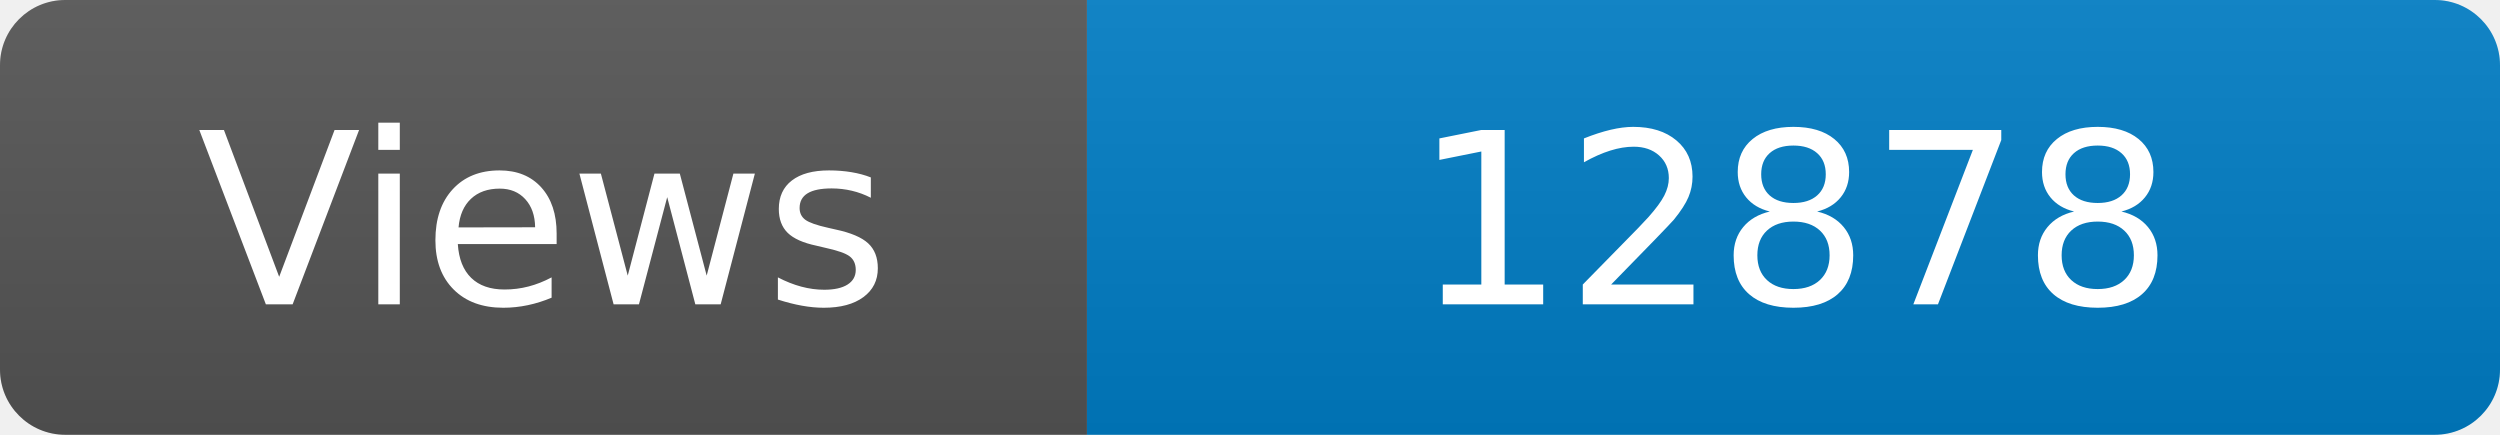
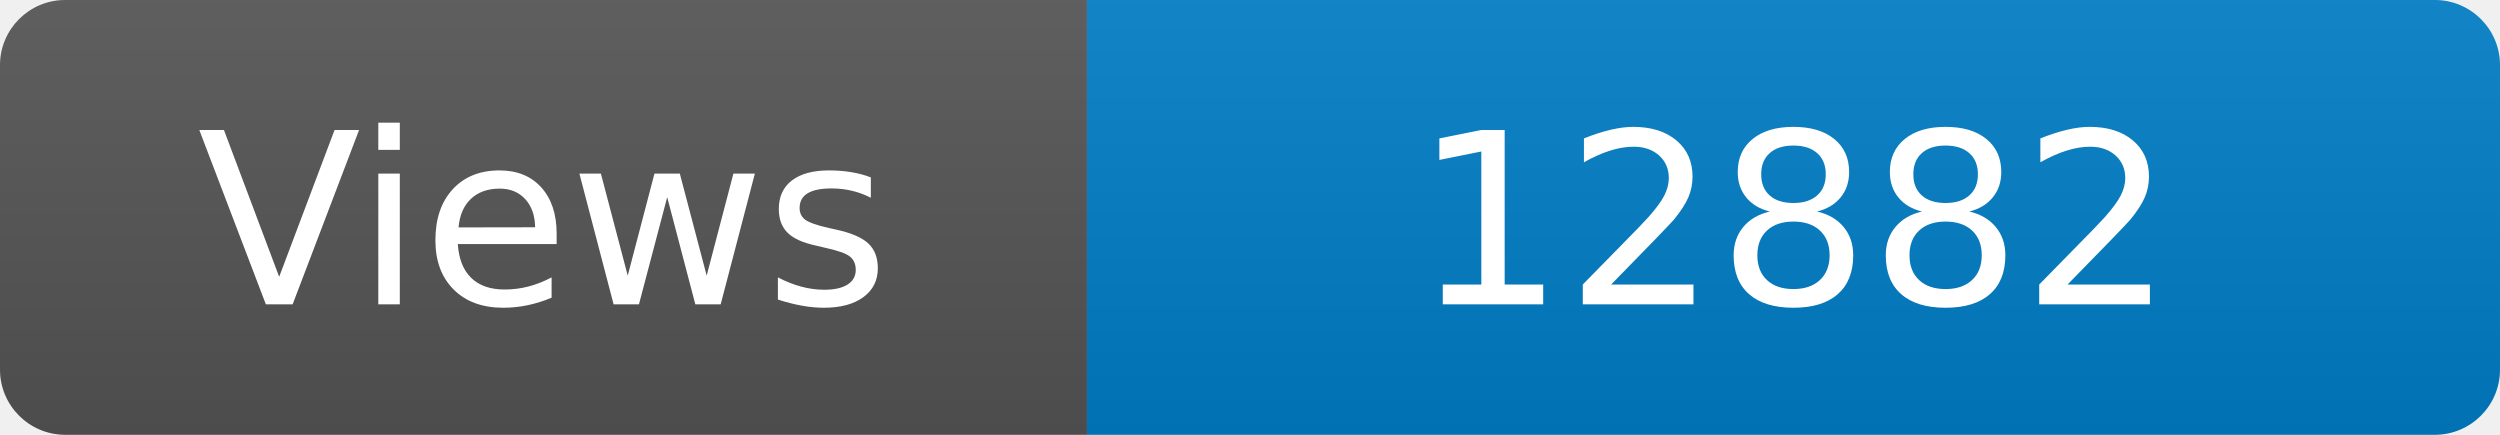
<svg xmlns="http://www.w3.org/2000/svg" width="115" height="20" role="img" aria-label="Maintained?: yes">
  <linearGradient id="s" x2="0" y2="100%">
    <stop offset="0" stop-color="#bbb" stop-opacity=".1" />
    <stop offset="1" stop-opacity=".1" />
  </linearGradient>
  <clipPath id="r">
    <rect width="115" height="20" rx="3" fill="#fff" />
  </clipPath>
  <g clip-path="url(#r)">
    <rect width="50" height="20" fill="#555" />
    <rect x="50" width="160" height="20" fill="#007ec6" />
    <rect width="115" height="20" fill="url(#s)" />
  </g>
  <g fill="#fff" text-anchor="middle" font-family="Verdana,Geneva,DejaVu Sans,sans-serif" font-size="110">
    <text x="250" y="140" transform="scale(.1)" fill="#fff">Views</text>
-     <text x="825" y="140" transform="scale(.1)" fill="#fff">12878</text>
+     <text x="825" y="140" transform="scale(.1)" fill="#fff">12882</text>
  </g>
</svg>
